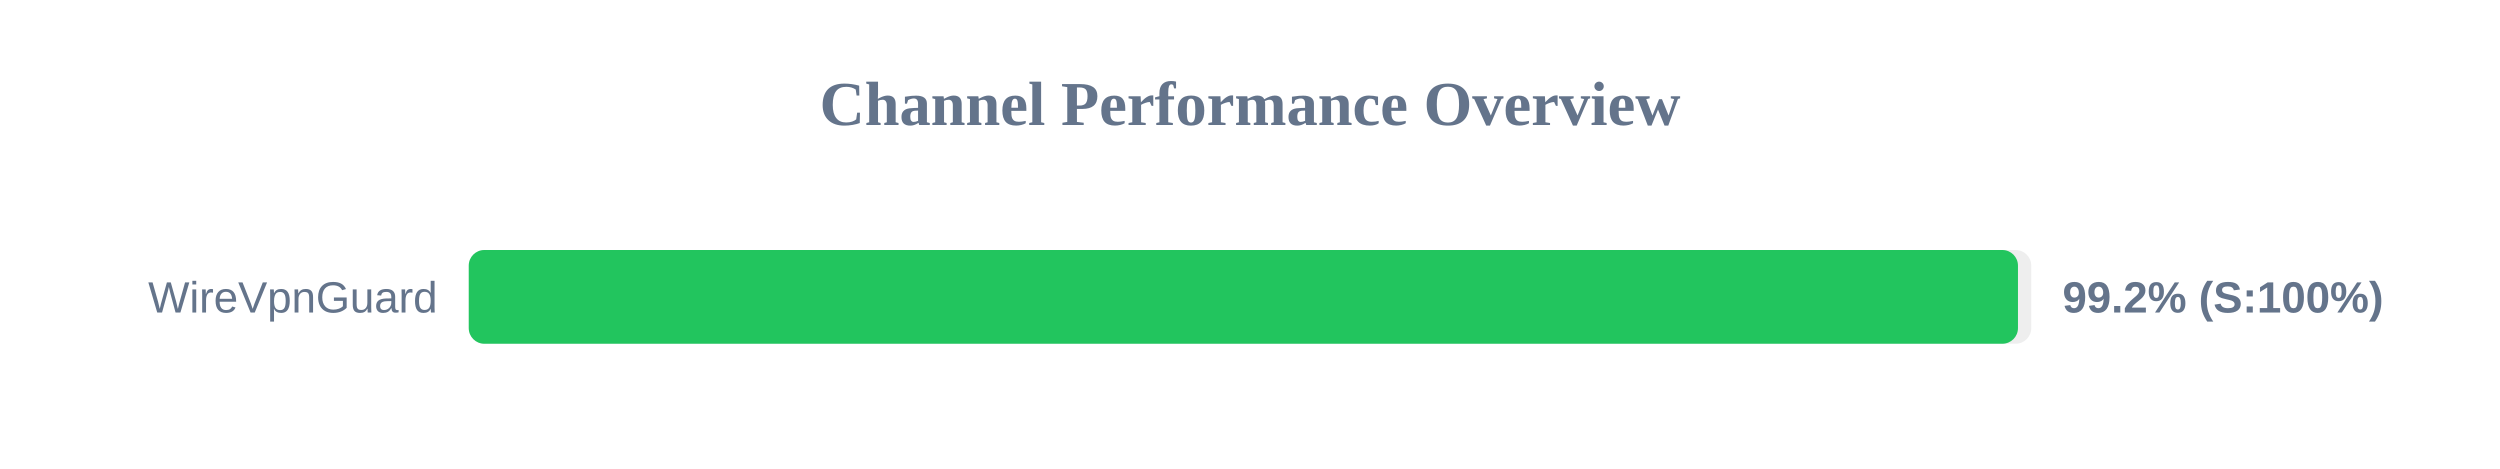
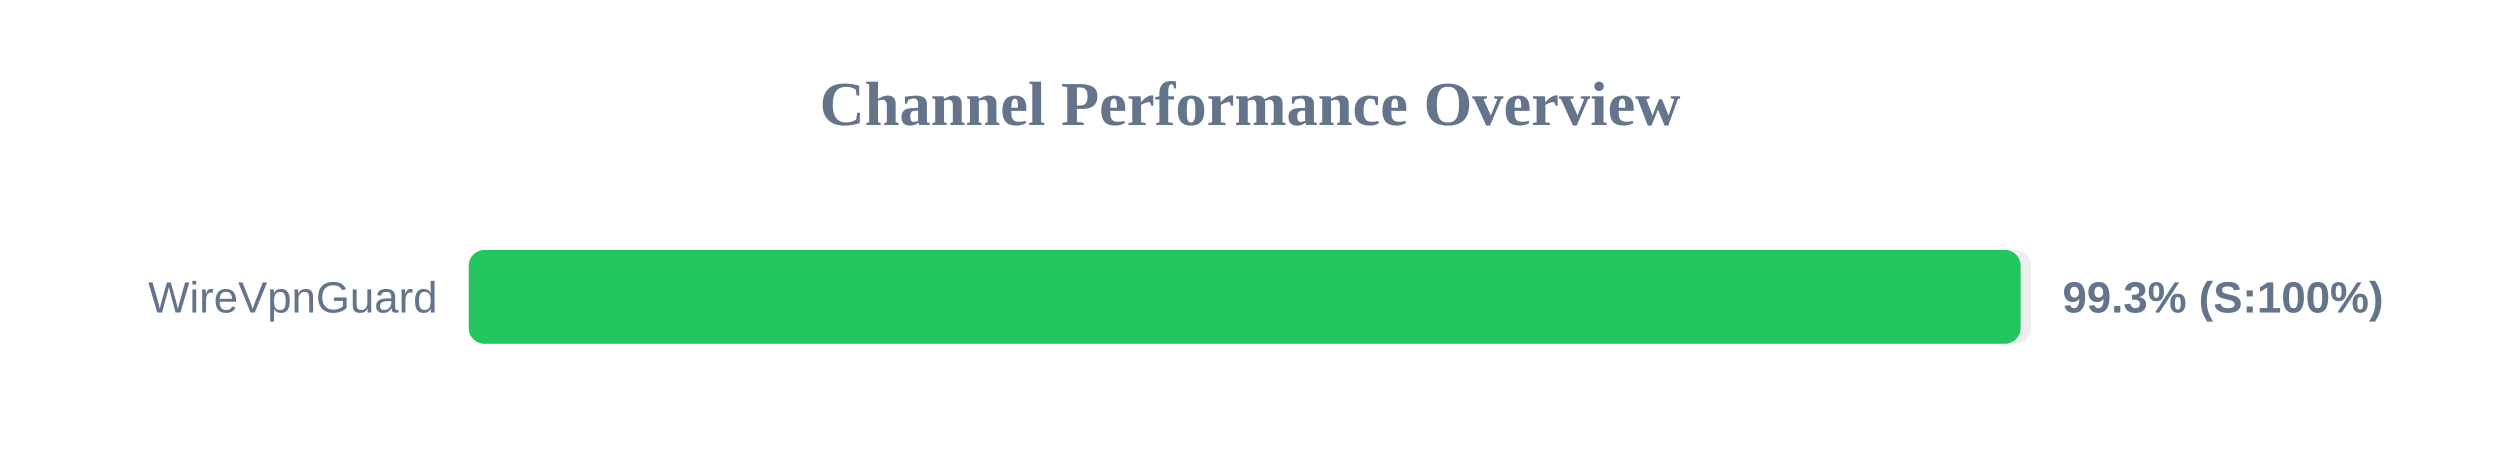
<svg xmlns="http://www.w3.org/2000/svg" width="800" height="150" version="1.1">
  <style>
        .row { font: 14px Arial; fill: #64748b; }
        .score { font: bold 14px Arial; fill: #64748b; }
    </style>
  <text x="400" y="40" text-anchor="middle" font-size="20px" font-weight="bold" fill="#64748b">Channel Performance Overview</text>
  <rect x="150" y="80" width="500" height="30" fill="#eee" rx="5" />
-   <rect x="150" y="80" width="495.75" height="30" fill="#22c55e" rx="5" />
+   <rect x="150" y="80" width="496.6" height="30" fill="#22c55e" rx="5" />
  <text x="140" y="100" text-anchor="end" class="row">WireVpnGuard</text>
-   <text x="660" y="100" text-anchor="start" class="score">99.2% (S:100%)</text>
+   <text x="660" y="100" text-anchor="start" class="score">99.3% (S:100%)</text>
</svg>
